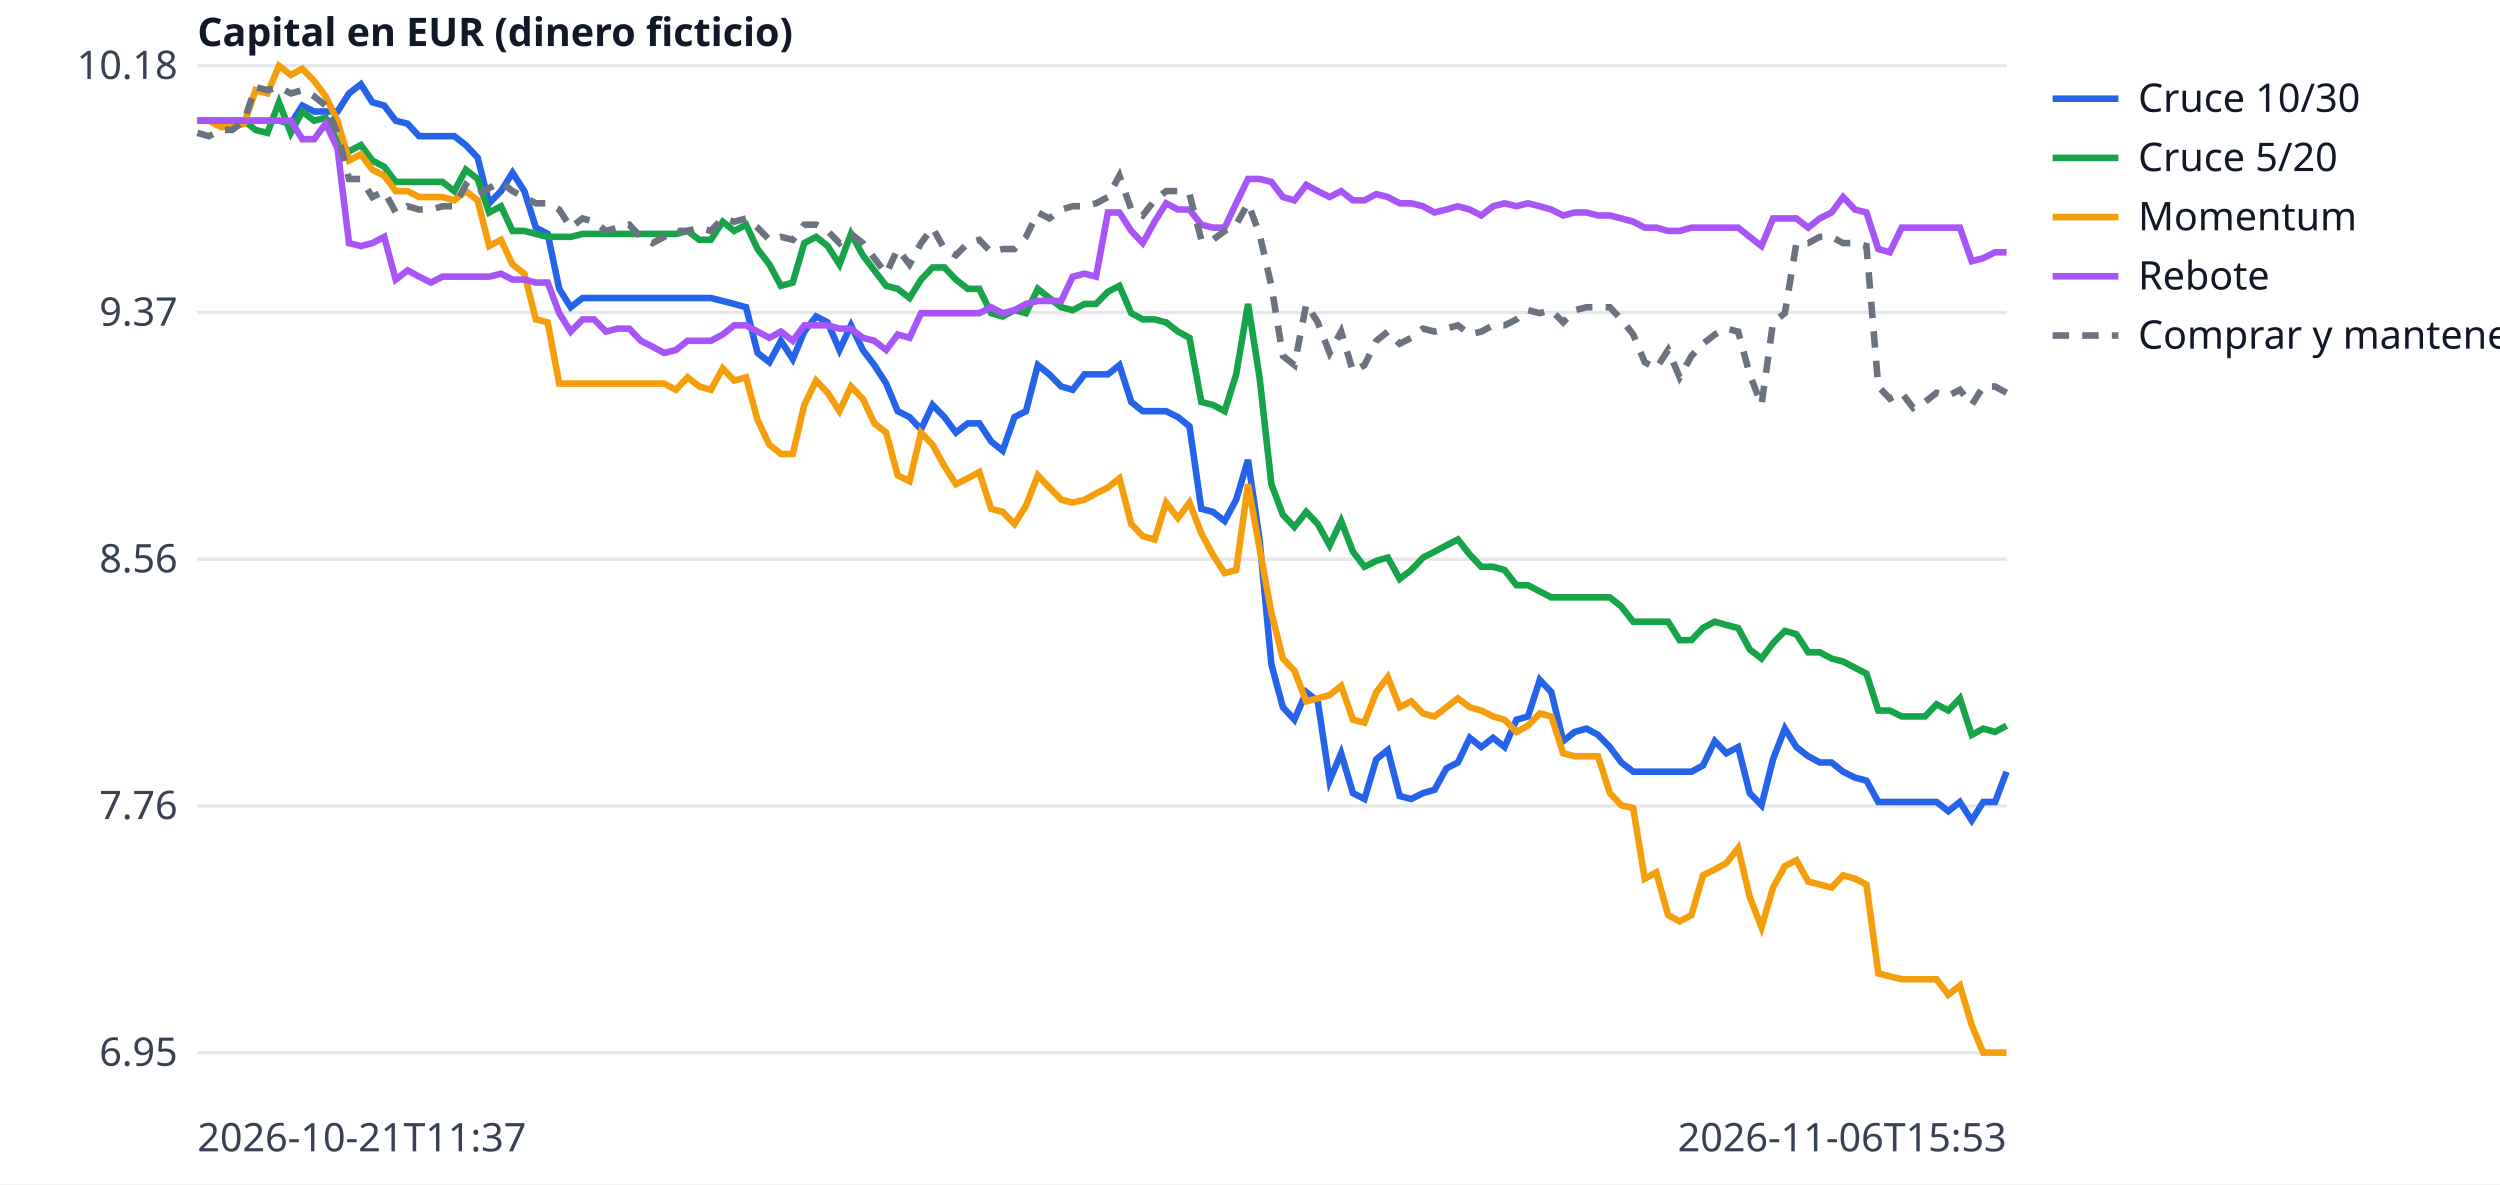
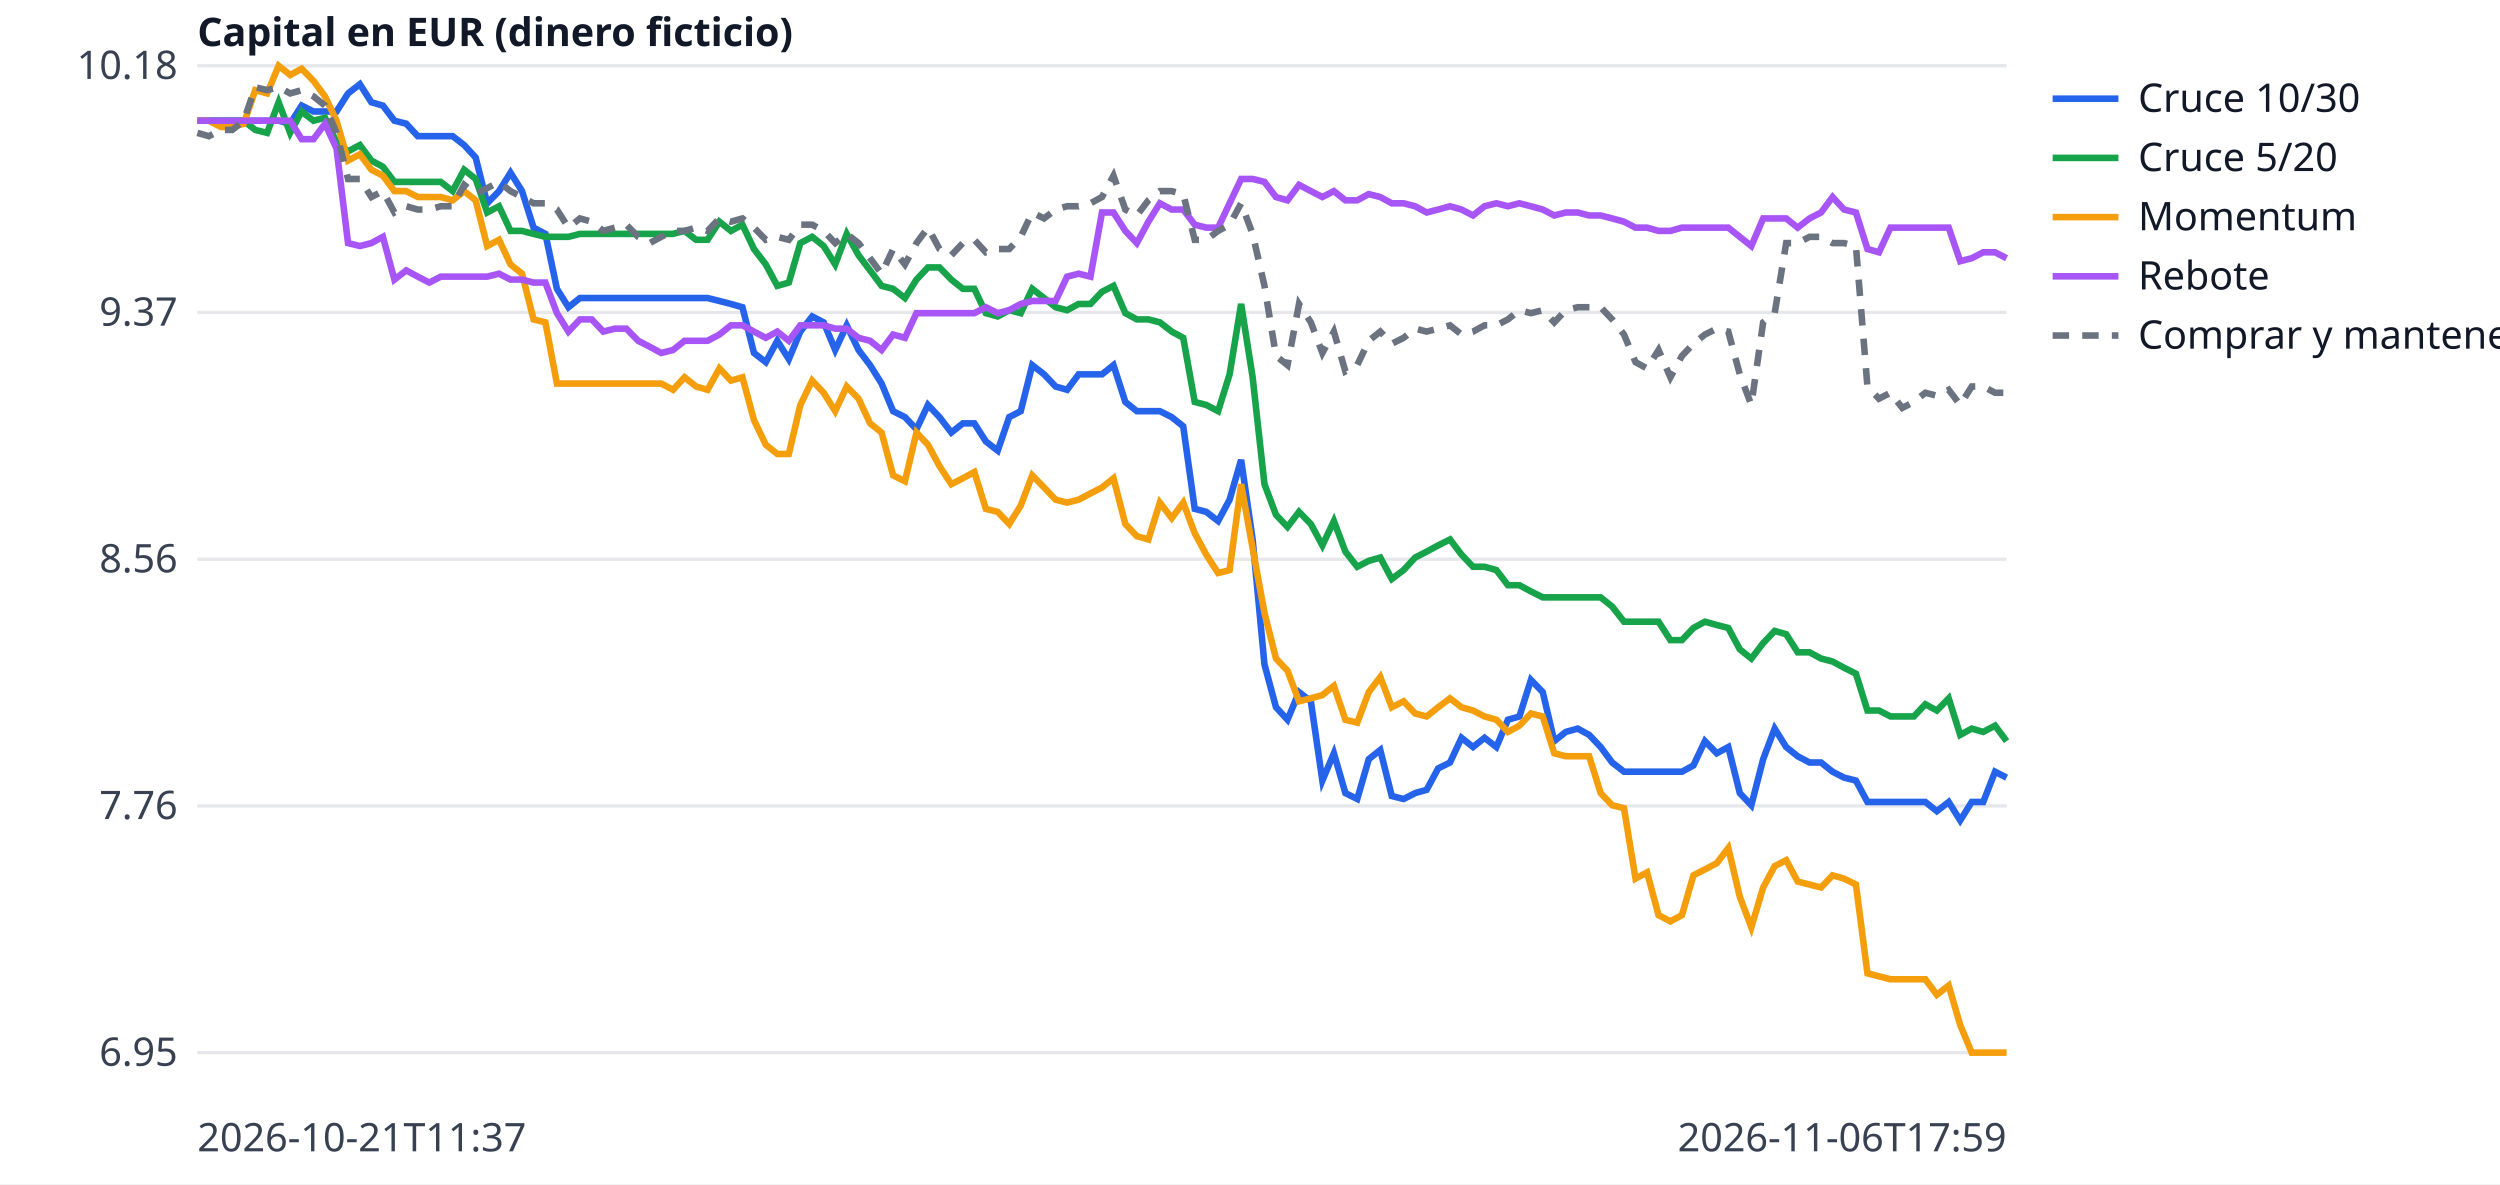
<svg xmlns="http://www.w3.org/2000/svg" width="760" height="360" viewBox="0 0 760 360" font-family="sans-serif" font-size="12">
  <rect width="760" height="360" fill="white" />
  <line x1="60" x2="610" y1="320.0" y2="320.0" stroke="#e5e7eb" />
  <text x="54" y="324.0" text-anchor="end" fill="#374151">6.95</text>
  <line x1="60" x2="610" y1="245.0" y2="245.0" stroke="#e5e7eb" />
  <text x="54" y="249.0" text-anchor="end" fill="#374151">7.76</text>
  <line x1="60" x2="610" y1="170.0" y2="170.0" stroke="#e5e7eb" />
  <text x="54" y="174.0" text-anchor="end" fill="#374151">8.56</text>
  <line x1="60" x2="610" y1="95.0" y2="95.0" stroke="#e5e7eb" />
  <text x="54" y="99.0" text-anchor="end" fill="#374151">9.37</text>
  <line x1="60" x2="610" y1="20.0" y2="20.0" stroke="#e5e7eb" />
  <text x="54" y="24.0" text-anchor="end" fill="#374151">10.18</text>
  <text x="60" y="350" fill="#374151">2026-10-21T11:37</text>
-   <text x="610" y="350" text-anchor="end" fill="#374151">2026-11-06T15:53</text>
+   <text x="610" y="350" text-anchor="end" fill="#374151">2026-11-06T17:59</text>
  <text x="60" y="14" fill="#111827" font-weight="bold">Capital en EUR (dinero ficticio)</text>
-   <polyline points="60.0,36.7 63.5,36.7 67.1,36.7 70.6,36.7 74.2,36.7 77.7,36.7 81.3,36.7 84.8,36.7 88.4,37.6 91.9,32.1 95.5,33.9 99.0,33.9 102.6,33.9 106.1,28.4 109.7,25.6 113.2,31.1 116.8,32.1 120.3,36.7 123.9,37.6 127.4,41.4 131.0,41.4 134.5,41.4 138.1,41.4 141.6,44.1 145.2,47.9 148.7,61.8 152.3,58.1 155.8,52.5 159.4,58.1 162.9,69.2 166.5,71.1 170.0,87.8 173.5,93.4 177.1,90.6 180.6,90.6 184.2,90.6 187.7,90.6 191.3,90.6 194.8,90.6 198.4,90.6 201.9,90.6 205.5,90.6 209.0,90.6 212.6,90.6 216.1,90.6 219.7,91.5 223.2,92.4 226.8,93.4 230.3,107.3 233.9,110.1 237.4,103.6 241.0,109.2 244.5,100.8 248.1,96.2 251.6,98.0 255.2,106.4 258.7,98.9 262.3,106.4 265.8,111.0 269.4,116.6 272.9,125.0 276.5,126.8 280.0,130.5 283.5,123.1 287.1,126.8 290.6,131.5 294.2,128.7 297.7,128.7 301.3,134.2 304.8,137.0 308.4,126.8 311.9,125.0 315.5,111.0 319.0,113.8 322.6,117.5 326.1,118.5 329.7,113.8 333.2,113.8 336.8,113.8 340.3,111.0 343.9,122.2 347.4,125.0 351.0,125.0 354.5,125.0 358.1,126.8 361.6,129.6 365.2,154.7 368.7,155.6 372.3,158.4 375.8,151.9 379.4,139.8 382.9,164.0 386.5,202.0 390.0,215.0 393.5,218.8 397.1,210.4 400.6,213.2 404.2,237.3 407.7,229.0 411.3,241.1 414.8,242.9 418.4,230.8 421.9,228.0 425.5,242.0 429.0,242.9 432.6,241.1 436.1,240.1 439.7,233.6 443.2,231.8 446.8,224.3 450.3,227.1 453.9,224.3 457.4,227.1 461.0,218.8 464.5,217.8 468.1,206.7 471.6,210.4 475.2,225.3 478.7,222.5 482.3,221.5 485.8,223.4 489.4,227.1 492.9,231.8 496.5,234.6 500.0,234.6 503.5,234.6 507.1,234.6 510.6,234.6 514.2,234.6 517.7,232.7 521.3,225.3 524.8,229.0 528.4,227.1 531.9,241.1 535.5,244.8 539.0,230.8 542.6,221.5 546.1,227.1 549.7,229.9 553.2,231.8 556.8,231.8 560.3,234.6 563.9,236.4 567.4,237.3 571.0,243.8 574.5,243.8 578.1,243.8 581.6,243.8 585.2,243.8 588.7,243.8 592.3,246.6 595.8,243.8 599.4,249.4 602.9,243.8 606.5,243.8 610.0,234.6" fill="none" stroke="#2563eb" stroke-width="2" />
+   <polyline points="60.0,36.7 63.5,36.7 67.1,36.7 70.6,36.7 74.1,36.7 77.6,36.7 81.2,36.7 84.7,36.7 88.2,37.6 91.7,32.1 95.3,33.9 98.8,33.9 102.3,33.9 105.8,28.4 109.4,25.6 112.9,31.1 116.4,32.1 119.9,36.7 123.5,37.6 127.0,41.4 130.5,41.4 134.0,41.4 137.6,41.4 141.1,44.1 144.6,47.9 148.1,61.8 151.7,58.1 155.2,52.5 158.7,58.1 162.2,69.2 165.8,71.1 169.3,87.8 172.8,93.4 176.3,90.6 179.9,90.6 183.4,90.6 186.9,90.6 190.4,90.6 194.0,90.6 197.5,90.6 201.0,90.6 204.6,90.6 208.1,90.6 211.6,90.6 215.1,90.6 218.7,91.5 222.2,92.4 225.7,93.4 229.2,107.3 232.8,110.1 236.3,103.6 239.8,109.2 243.3,100.8 246.9,96.2 250.4,98.0 253.9,106.4 257.4,98.9 261.0,106.4 264.5,111.0 268.0,116.6 271.5,125.0 275.1,126.8 278.6,130.5 282.1,123.1 285.6,126.8 289.2,131.5 292.7,128.7 296.2,128.7 299.7,134.2 303.3,137.0 306.8,126.8 310.3,125.0 313.8,111.0 317.4,113.8 320.9,117.5 324.4,118.5 327.9,113.8 331.5,113.8 335.0,113.8 338.5,111.0 342.1,122.2 345.6,125.0 349.1,125.0 352.6,125.0 356.2,126.8 359.7,129.6 363.2,154.7 366.7,155.6 370.3,158.4 373.8,151.9 377.3,139.8 380.8,164.0 384.4,202.0 387.9,215.0 391.4,218.8 394.9,210.4 398.5,213.2 402.0,237.3 405.5,229.0 409.0,241.1 412.6,242.9 416.1,230.8 419.6,228.0 423.1,242.0 426.7,242.9 430.2,241.1 433.7,240.1 437.2,233.6 440.8,231.8 444.3,224.3 447.8,227.1 451.3,224.3 454.9,227.1 458.4,218.8 461.9,217.8 465.4,206.7 469.0,210.4 472.5,225.3 476.0,222.5 479.6,221.5 483.1,223.4 486.6,227.1 490.1,231.8 493.7,234.6 497.2,234.6 500.7,234.6 504.2,234.6 507.8,234.6 511.3,234.6 514.8,232.7 518.3,225.3 521.9,229.0 525.4,227.1 528.9,241.1 532.4,244.8 536.0,230.8 539.5,221.5 543.0,227.1 546.5,229.9 550.1,231.8 553.6,231.8 557.1,234.6 560.6,236.4 564.2,237.3 567.7,243.8 571.2,243.8 574.7,243.8 578.3,243.8 581.8,243.8 585.3,243.8 588.8,246.6 592.4,243.8 595.9,249.4 599.4,243.8 602.9,243.8 606.5,234.6 610.0,236.4" fill="none" stroke="#2563eb" stroke-width="2" />
  <line x1="624" x2="644" y1="30" y2="30" stroke="#2563eb" stroke-width="2" />
  <text x="650" y="34" fill="#111827">Cruce 10/30</text>
-   <polyline points="60.0,36.7 63.5,36.7 67.1,36.7 70.6,36.7 74.2,36.7 77.7,39.5 81.3,40.4 84.8,31.1 88.4,40.4 91.9,33.9 95.5,36.7 99.0,35.8 102.6,43.2 106.1,46.0 109.7,44.1 113.2,48.8 116.8,50.7 120.3,55.3 123.9,55.3 127.4,55.3 131.0,55.3 134.5,55.3 138.1,58.1 141.6,51.6 145.2,54.4 148.7,64.6 152.3,62.7 155.8,70.2 159.4,70.2 162.9,71.1 166.5,72.0 170.0,72.0 173.5,72.0 177.1,71.1 180.6,71.1 184.2,71.1 187.7,71.1 191.3,71.1 194.8,71.1 198.4,71.1 201.9,71.1 205.5,71.1 209.0,70.2 212.6,72.9 216.1,72.9 219.7,67.4 223.2,70.2 226.8,68.3 230.3,75.7 233.9,80.4 237.4,86.9 241.0,85.9 244.5,73.9 248.1,72.0 251.6,74.8 255.2,80.4 258.7,71.1 262.3,77.6 265.8,82.2 269.4,86.9 272.9,87.8 276.5,90.6 280.0,85.0 283.5,81.3 287.1,81.3 290.6,85.0 294.2,87.8 297.7,87.8 301.3,95.2 304.8,96.2 308.4,94.3 311.9,95.2 315.5,87.8 319.0,90.6 322.6,93.4 326.1,94.3 329.7,92.4 333.2,92.4 336.8,88.7 340.3,86.9 343.9,95.2 347.4,97.1 351.0,97.1 354.5,98.0 358.1,100.8 361.6,102.7 365.2,122.2 368.7,123.1 372.3,125.0 375.8,113.8 379.4,92.4 382.9,114.7 386.5,147.2 390.0,156.5 393.5,160.2 397.1,155.6 400.6,159.3 404.2,165.8 407.7,158.4 411.3,167.7 414.8,172.3 418.4,170.5 421.9,169.5 425.5,176.0 429.0,173.3 432.6,169.5 436.1,167.7 439.7,165.8 443.2,164.0 446.8,168.6 450.3,172.3 453.9,172.3 457.4,173.3 461.0,177.9 464.5,177.9 468.1,179.8 471.6,181.6 475.2,181.6 478.7,181.6 482.3,181.6 485.8,181.6 489.4,181.6 492.9,184.4 496.5,189.0 500.0,189.0 503.5,189.0 507.1,189.0 510.6,194.6 514.2,194.6 517.7,190.9 521.3,189.0 524.8,190.0 528.4,190.9 531.9,197.4 535.5,200.2 539.0,195.5 542.6,191.8 546.1,192.8 549.7,198.3 553.2,198.3 556.8,200.2 560.3,201.1 563.9,203.0 567.4,204.8 571.0,216.0 574.5,216.0 578.1,217.8 581.6,217.8 585.2,217.8 588.7,214.1 592.3,216.0 595.8,212.3 599.4,223.4 602.9,221.5 606.5,222.5 610.0,220.6" fill="none" stroke="#16a34a" stroke-width="2" />
+   <polyline points="60.0,36.7 63.5,36.7 67.1,36.7 70.6,36.7 74.1,36.7 77.6,39.5 81.2,40.4 84.7,31.1 88.2,40.4 91.7,33.9 95.3,36.7 98.8,35.8 102.3,43.2 105.8,46.0 109.4,44.1 112.9,48.8 116.4,50.7 119.9,55.3 123.5,55.3 127.0,55.3 130.5,55.3 134.0,55.3 137.6,58.1 141.1,51.6 144.6,54.4 148.1,64.6 151.7,62.7 155.2,70.2 158.7,70.2 162.2,71.1 165.8,72.0 169.3,72.0 172.8,72.0 176.3,71.1 179.9,71.1 183.4,71.1 186.9,71.1 190.4,71.1 194.0,71.1 197.5,71.1 201.0,71.1 204.6,71.1 208.1,70.2 211.6,72.9 215.1,72.9 218.7,67.4 222.2,70.2 225.7,68.3 229.2,75.7 232.8,80.4 236.3,86.9 239.8,85.9 243.3,73.9 246.9,72.0 250.4,74.8 253.9,80.4 257.4,71.1 261.0,77.6 264.5,82.2 268.0,86.9 271.5,87.8 275.1,90.6 278.6,85.0 282.1,81.3 285.6,81.3 289.2,85.0 292.7,87.8 296.2,87.8 299.7,95.2 303.3,96.2 306.8,94.3 310.3,95.2 313.8,87.8 317.4,90.6 320.9,93.4 324.4,94.3 327.9,92.4 331.5,92.4 335.0,88.7 338.5,86.9 342.1,95.2 345.6,97.1 349.1,97.1 352.6,98.0 356.2,100.8 359.7,102.7 363.2,122.2 366.7,123.1 370.3,125.0 373.8,113.8 377.3,92.4 380.8,114.7 384.4,147.2 387.9,156.5 391.4,160.2 394.9,155.6 398.5,159.3 402.0,165.8 405.5,158.4 409.0,167.7 412.6,172.3 416.1,170.5 419.6,169.5 423.1,176.0 426.7,173.3 430.2,169.5 433.7,167.7 437.2,165.8 440.8,164.0 444.3,168.6 447.8,172.3 451.3,172.3 454.9,173.3 458.4,177.9 461.9,177.9 465.4,179.8 469.0,181.6 472.5,181.6 476.0,181.6 479.6,181.6 483.1,181.6 486.6,181.6 490.1,184.4 493.7,189.0 497.2,189.0 500.7,189.0 504.2,189.0 507.8,194.6 511.3,194.6 514.8,190.9 518.3,189.0 521.9,190.0 525.4,190.9 528.9,197.4 532.4,200.2 536.0,195.5 539.5,191.8 543.0,192.8 546.5,198.3 550.1,198.3 553.6,200.2 557.1,201.1 560.6,203.0 564.2,204.8 567.7,216.0 571.2,216.0 574.7,217.8 578.3,217.8 581.8,217.8 585.3,214.1 588.8,216.0 592.4,212.3 595.9,223.4 599.4,221.5 602.9,222.5 606.5,220.6 610.0,225.3" fill="none" stroke="#16a34a" stroke-width="2" />
  <line x1="624" x2="644" y1="48" y2="48" stroke="#16a34a" stroke-width="2" />
  <text x="650" y="52" fill="#111827">Cruce 5/20</text>
-   <polyline points="60.0,36.7 63.5,36.7 67.1,38.6 70.6,38.6 74.2,37.6 77.7,27.4 81.3,28.4 84.8,20.0 88.4,22.8 91.9,20.9 95.5,24.6 99.0,29.3 102.6,36.7 106.1,48.8 109.7,46.9 113.2,51.6 116.8,53.4 120.3,58.1 123.9,58.1 127.4,59.9 131.0,59.9 134.5,59.9 138.1,60.9 141.6,58.1 145.2,60.9 148.7,74.8 152.3,72.9 155.8,80.4 159.4,83.2 162.9,97.1 166.5,98.0 170.0,116.6 173.5,116.6 177.1,116.6 180.6,116.6 184.2,116.6 187.7,116.6 191.3,116.6 194.8,116.6 198.4,116.6 201.9,116.6 205.5,118.5 209.0,114.7 212.6,117.5 216.1,118.5 219.7,112.0 223.2,115.7 226.8,114.7 230.3,127.7 233.9,135.2 237.4,138.0 241.0,138.0 244.5,123.1 248.1,115.7 251.6,119.4 255.2,125.0 258.7,117.5 262.3,121.2 265.8,128.7 269.4,131.5 272.9,144.5 276.5,146.3 280.0,131.5 283.5,135.2 287.1,141.7 290.6,147.2 294.2,145.4 297.7,143.5 301.3,154.7 304.8,155.6 308.4,159.3 311.9,153.7 315.5,144.5 319.0,148.2 322.6,151.9 326.1,152.8 329.7,151.9 333.2,150.0 336.8,148.2 340.3,145.4 343.9,159.3 347.4,163.0 351.0,164.0 354.5,152.8 358.1,157.5 361.6,152.8 365.2,162.1 368.7,168.6 372.3,174.2 375.8,173.3 379.4,147.2 382.9,166.7 386.5,186.3 390.0,200.2 393.5,203.9 397.1,213.2 400.6,212.3 404.2,211.3 407.7,208.5 411.3,218.8 414.8,219.7 418.4,210.4 421.9,205.8 425.5,215.0 429.0,213.2 432.6,216.9 436.1,217.8 439.7,215.0 443.2,212.3 446.8,215.0 450.3,216.0 453.9,217.8 457.4,218.8 461.0,222.5 464.5,220.6 468.1,216.9 471.6,217.8 475.2,229.0 478.7,229.9 482.3,229.9 485.8,229.9 489.4,241.1 492.9,244.8 496.5,245.7 500.0,267.1 503.5,265.2 507.1,278.2 510.6,280.1 514.2,278.2 517.7,266.1 521.3,264.3 524.8,262.4 528.4,257.8 531.9,272.6 535.5,281.9 539.0,269.8 542.6,263.3 546.1,261.5 549.7,268.0 553.2,268.9 556.8,269.8 560.3,266.1 563.9,267.1 567.4,268.9 571.0,295.9 574.5,296.8 578.1,297.7 581.6,297.7 585.2,297.7 588.7,297.7 592.3,302.4 595.8,299.6 599.4,311.6 602.9,320.0 606.5,320.0 610.0,320.0" fill="none" stroke="#f59e0b" stroke-width="2" />
+   <polyline points="60.0,36.7 63.5,36.7 67.1,38.6 70.6,38.6 74.1,37.6 77.6,27.4 81.2,28.4 84.7,20.0 88.2,22.8 91.7,20.9 95.3,24.6 98.8,29.3 102.3,36.7 105.8,48.8 109.4,46.9 112.9,51.6 116.4,53.4 119.9,58.1 123.5,58.1 127.0,59.9 130.5,59.9 134.0,59.9 137.6,60.9 141.1,58.1 144.6,60.9 148.1,74.8 151.7,72.9 155.2,80.4 158.7,83.2 162.2,97.1 165.8,98.0 169.3,116.6 172.8,116.6 176.3,116.6 179.9,116.6 183.4,116.6 186.9,116.6 190.4,116.6 194.0,116.6 197.5,116.6 201.0,116.6 204.6,118.5 208.1,114.7 211.6,117.5 215.1,118.5 218.7,112.0 222.2,115.7 225.7,114.7 229.2,127.7 232.8,135.2 236.3,138.0 239.8,138.0 243.3,123.1 246.9,115.7 250.4,119.4 253.9,125.0 257.4,117.5 261.0,121.2 264.5,128.7 268.0,131.5 271.5,144.5 275.1,146.3 278.6,131.5 282.1,135.2 285.6,141.7 289.2,147.2 292.7,145.4 296.2,143.5 299.7,154.7 303.3,155.6 306.8,159.3 310.3,153.7 313.8,144.5 317.4,148.2 320.9,151.9 324.4,152.8 327.9,151.9 331.5,150.0 335.0,148.2 338.5,145.4 342.1,159.3 345.6,163.0 349.1,164.0 352.6,152.8 356.2,157.5 359.7,152.8 363.2,162.1 366.7,168.6 370.3,174.2 373.8,173.3 377.3,147.2 380.8,166.7 384.4,186.3 387.9,200.2 391.4,203.9 394.9,213.2 398.5,212.3 402.0,211.3 405.5,208.5 409.0,218.8 412.6,219.7 416.1,210.4 419.6,205.8 423.1,215.0 426.7,213.2 430.2,216.9 433.7,217.8 437.2,215.0 440.8,212.3 444.3,215.0 447.8,216.0 451.3,217.8 454.9,218.8 458.4,222.5 461.9,220.6 465.4,216.9 469.0,217.8 472.5,229.0 476.0,229.9 479.6,229.9 483.1,229.9 486.6,241.1 490.1,244.8 493.7,245.7 497.2,267.1 500.7,265.2 504.2,278.2 507.8,280.1 511.3,278.2 514.8,266.1 518.3,264.3 521.9,262.4 525.4,257.8 528.9,272.6 532.4,281.9 536.0,269.8 539.5,263.3 543.0,261.5 546.5,268.0 550.1,268.9 553.6,269.8 557.1,266.1 560.6,267.1 564.2,268.9 567.7,295.9 571.2,296.8 574.7,297.7 578.3,297.7 581.8,297.7 585.3,297.7 588.8,302.4 592.4,299.6 595.9,311.6 599.4,320.0 602.9,320.0 606.5,320.0 610.0,320.0" fill="none" stroke="#f59e0b" stroke-width="2" />
  <line x1="624" x2="644" y1="66" y2="66" stroke="#f59e0b" stroke-width="2" />
  <text x="650" y="70" fill="#111827">Momentum</text>
-   <polyline points="60.0,36.7 63.5,36.7 67.1,36.7 70.6,36.7 74.2,36.7 77.7,36.7 81.3,36.7 84.8,36.7 88.4,36.7 91.9,42.3 95.5,42.3 99.0,37.6 102.6,45.1 106.1,73.9 109.7,74.8 113.2,73.9 116.8,72.0 120.3,85.0 123.9,82.2 127.4,84.1 131.0,85.9 134.5,84.1 138.1,84.1 141.6,84.1 145.2,84.1 148.7,84.1 152.3,83.2 155.8,85.0 159.4,85.0 162.9,85.9 166.5,85.9 170.0,95.2 173.5,100.8 177.1,97.1 180.6,97.1 184.2,100.8 187.7,99.9 191.3,99.9 194.8,103.6 198.4,105.4 201.9,107.3 205.5,106.4 209.0,103.6 212.6,103.6 216.1,103.6 219.7,101.7 223.2,98.9 226.8,98.9 230.3,100.8 233.9,102.7 237.4,100.8 241.0,103.6 244.5,98.9 248.1,98.9 251.6,98.9 255.2,99.9 258.7,99.9 262.3,102.7 265.8,103.6 269.4,106.4 272.9,101.7 276.5,102.7 280.0,95.2 283.5,95.2 287.1,95.2 290.6,95.2 294.2,95.2 297.7,95.2 301.3,93.4 304.8,95.2 308.4,94.3 311.9,92.4 315.5,91.5 319.0,91.5 322.6,91.5 326.1,84.1 329.7,83.2 333.2,84.1 336.8,64.6 340.3,64.6 343.9,70.2 347.4,73.9 351.0,67.4 354.5,61.8 358.1,63.7 361.6,63.7 365.2,68.3 368.7,69.2 372.3,69.2 375.8,61.8 379.4,54.4 382.9,54.4 386.5,55.3 390.0,59.9 393.5,60.9 397.1,56.2 400.6,58.1 404.2,59.9 407.7,58.1 411.3,60.9 414.8,60.9 418.4,59.0 421.9,59.9 425.5,61.8 429.0,61.8 432.6,62.7 436.1,64.6 439.7,63.7 443.2,62.7 446.8,63.7 450.3,65.5 453.9,62.7 457.4,61.8 461.0,62.7 464.5,61.8 468.1,62.7 471.6,63.7 475.2,65.5 478.7,64.6 482.3,64.6 485.8,65.5 489.4,65.5 492.9,66.4 496.5,67.4 500.0,69.2 503.5,69.2 507.1,70.2 510.6,70.2 514.2,69.2 517.7,69.2 521.3,69.2 524.8,69.2 528.4,69.2 531.9,72.0 535.5,74.8 539.0,66.4 542.6,66.4 546.1,66.4 549.7,69.2 553.2,66.4 556.8,64.6 560.3,59.9 563.9,63.7 567.4,64.6 571.0,75.7 574.5,76.7 578.1,69.2 581.6,69.2 585.2,69.2 588.7,69.2 592.3,69.2 595.8,69.2 599.4,79.4 602.9,78.5 606.5,76.7 610.0,76.7" fill="none" stroke="#a855f7" stroke-width="2" />
+   <polyline points="60.0,36.7 63.5,36.7 67.1,36.7 70.6,36.7 74.1,36.7 77.6,36.7 81.2,36.7 84.7,36.7 88.2,36.7 91.7,42.3 95.3,42.3 98.8,37.6 102.3,45.1 105.8,73.9 109.4,74.8 112.9,73.9 116.4,72.0 119.9,85.0 123.5,82.2 127.0,84.1 130.5,85.9 134.0,84.1 137.6,84.1 141.1,84.1 144.6,84.1 148.1,84.1 151.7,83.2 155.2,85.0 158.7,85.0 162.2,85.9 165.8,85.9 169.3,95.2 172.8,100.8 176.3,97.1 179.9,97.1 183.4,100.8 186.9,99.9 190.4,99.9 194.0,103.6 197.5,105.4 201.0,107.3 204.6,106.4 208.1,103.6 211.6,103.6 215.1,103.6 218.7,101.7 222.2,98.9 225.7,98.9 229.2,100.8 232.8,102.7 236.3,100.8 239.8,103.6 243.3,98.9 246.9,98.9 250.4,98.9 253.9,99.9 257.4,99.9 261.0,102.7 264.5,103.6 268.0,106.4 271.5,101.7 275.1,102.7 278.6,95.2 282.1,95.2 285.6,95.2 289.2,95.2 292.7,95.2 296.2,95.2 299.7,93.4 303.3,95.2 306.8,94.3 310.3,92.4 313.8,91.5 317.4,91.5 320.9,91.5 324.4,84.1 327.9,83.2 331.5,84.1 335.0,64.6 338.5,64.6 342.1,70.2 345.6,73.9 349.1,67.4 352.6,61.8 356.2,63.7 359.7,63.7 363.2,68.3 366.7,69.2 370.3,69.2 373.8,61.8 377.3,54.4 380.8,54.4 384.4,55.3 387.9,59.9 391.4,60.9 394.9,56.2 398.5,58.1 402.0,59.9 405.5,58.1 409.0,60.9 412.6,60.9 416.1,59.0 419.6,59.9 423.1,61.8 426.7,61.8 430.2,62.7 433.7,64.6 437.2,63.7 440.8,62.7 444.3,63.7 447.8,65.5 451.3,62.7 454.9,61.8 458.4,62.7 461.9,61.8 465.4,62.7 469.0,63.7 472.5,65.5 476.0,64.6 479.6,64.6 483.1,65.5 486.6,65.5 490.1,66.4 493.7,67.4 497.2,69.2 500.7,69.2 504.2,70.2 507.8,70.2 511.3,69.2 514.8,69.2 518.3,69.2 521.9,69.2 525.4,69.2 528.9,72.0 532.4,74.8 536.0,66.4 539.5,66.4 543.0,66.4 546.5,69.2 550.1,66.4 553.6,64.6 557.1,59.9 560.6,63.7 564.2,64.6 567.7,75.7 571.2,76.7 574.7,69.2 578.3,69.2 581.8,69.2 585.3,69.2 588.8,69.2 592.4,69.2 595.9,79.4 599.4,78.5 602.9,76.7 606.5,76.7 610.0,78.5" fill="none" stroke="#a855f7" stroke-width="2" />
  <line x1="624" x2="644" y1="84" y2="84" stroke="#a855f7" stroke-width="2" />
  <text x="650" y="88" fill="#111827">Rebote</text>
-   <polyline points="60.0,40.4 63.5,41.4 67.1,39.5 70.6,39.5 74.2,36.7 77.7,26.5 81.3,27.4 84.8,26.5 88.4,28.4 91.9,27.4 95.5,29.3 99.0,32.1 102.6,40.4 106.1,54.4 109.7,54.4 113.2,59.9 116.8,58.1 120.3,64.6 123.9,62.7 127.4,63.7 131.0,63.7 134.5,62.7 138.1,62.7 141.6,56.2 145.2,59.0 148.7,57.2 152.3,55.3 155.8,58.1 159.4,59.9 162.9,61.8 166.5,61.8 170.0,63.7 173.5,69.2 177.1,66.4 180.6,67.4 184.2,70.2 187.7,69.2 191.3,68.3 194.8,72.0 198.4,73.9 201.9,72.0 205.5,70.2 209.0,70.2 212.6,69.2 216.1,70.2 219.7,66.4 223.2,67.4 226.8,66.4 230.3,69.2 233.9,72.9 237.4,72.0 241.0,72.9 244.5,68.3 248.1,68.3 251.6,70.2 255.2,73.9 258.7,71.1 262.3,73.9 265.8,78.5 269.4,83.2 272.9,75.7 276.5,80.4 280.0,73.9 283.5,69.2 287.1,75.7 290.6,77.6 294.2,73.9 297.7,72.9 301.3,76.7 304.8,75.7 308.4,75.7 311.9,72.0 315.5,64.6 319.0,66.4 322.6,63.7 326.1,62.7 329.7,62.7 333.2,61.8 336.8,59.9 340.3,53.4 343.9,63.7 347.4,65.5 351.0,60.9 354.5,58.1 358.1,58.1 361.6,59.0 365.2,72.9 368.7,72.9 372.3,70.2 375.8,68.3 379.4,61.8 382.9,71.1 386.5,86.9 390.0,108.2 393.5,111.0 397.1,92.4 400.6,98.0 404.2,107.3 407.7,100.8 411.3,112.9 414.8,111.0 418.4,103.6 421.9,100.8 425.5,104.5 429.0,102.7 432.6,99.9 436.1,100.8 439.7,99.9 443.2,98.9 446.8,101.7 450.3,100.8 453.9,98.9 457.4,98.9 461.0,97.1 464.5,94.3 468.1,95.2 471.6,94.3 475.2,98.0 478.7,94.3 482.3,93.4 485.8,93.4 489.4,93.4 492.9,97.1 496.5,101.7 500.0,110.1 503.5,112.0 507.1,106.4 510.6,114.7 514.2,108.2 517.7,104.5 521.3,101.7 524.8,99.9 528.4,100.8 531.9,113.8 535.5,123.1 539.0,98.0 542.6,95.2 546.1,73.9 549.7,73.9 553.2,72.0 556.8,72.0 560.3,73.9 563.9,73.9 567.4,74.8 571.0,117.5 574.5,121.2 578.1,119.4 581.6,124.0 585.2,122.2 588.7,119.4 592.3,120.3 595.8,118.5 599.4,123.1 602.9,117.5 606.5,117.5 610.0,119.4" fill="none" stroke="#6b7280" stroke-width="2" stroke-dasharray="5 4" />
+   <polyline points="60.0,40.4 63.5,41.4 67.1,39.5 70.6,39.5 74.1,36.7 77.6,26.5 81.2,27.4 84.7,26.5 88.2,28.4 91.7,27.4 95.3,29.3 98.8,32.1 102.3,40.4 105.8,54.4 109.4,54.4 112.9,59.9 116.4,58.1 119.9,64.6 123.5,62.7 127.0,63.7 130.5,63.7 134.0,62.7 137.6,62.7 141.1,56.2 144.6,59.0 148.1,57.2 151.7,55.3 155.2,58.1 158.7,59.9 162.2,61.8 165.8,61.8 169.3,63.7 172.8,69.2 176.3,66.4 179.9,67.4 183.4,70.2 186.9,69.2 190.4,68.3 194.0,72.0 197.5,73.9 201.0,72.0 204.6,70.2 208.1,70.2 211.6,69.2 215.1,70.2 218.7,66.4 222.2,67.4 225.7,66.4 229.2,69.2 232.8,72.9 236.3,72.0 239.8,72.9 243.3,68.3 246.9,68.3 250.4,70.2 253.9,73.9 257.4,71.1 261.0,73.9 264.5,78.5 268.0,83.2 271.5,75.7 275.1,80.4 278.6,73.9 282.1,69.2 285.6,75.7 289.2,77.6 292.7,73.9 296.2,72.9 299.7,76.7 303.3,75.7 306.8,75.7 310.3,72.0 313.8,64.6 317.4,66.4 320.9,63.7 324.4,62.7 327.9,62.7 331.5,61.8 335.0,59.9 338.5,53.4 342.1,63.7 345.6,65.5 349.1,60.9 352.6,58.1 356.2,58.1 359.7,59.0 363.2,72.9 366.7,72.9 370.3,70.2 373.8,68.3 377.3,61.8 380.8,71.1 384.4,86.9 387.9,108.2 391.4,111.0 394.9,92.4 398.5,98.0 402.0,107.3 405.5,100.8 409.0,112.9 412.6,111.0 416.1,103.6 419.6,100.8 423.1,104.5 426.7,102.7 430.2,99.9 433.7,100.8 437.2,99.9 440.8,98.9 444.3,101.7 447.8,100.8 451.3,98.9 454.9,98.9 458.4,97.1 461.9,94.3 465.4,95.2 469.0,94.3 472.5,98.0 476.0,94.3 479.6,93.4 483.1,93.4 486.6,93.4 490.1,97.1 493.7,101.7 497.2,110.1 500.7,112.0 504.2,106.4 507.8,114.7 511.3,108.2 514.8,104.5 518.3,101.7 521.9,99.9 525.4,100.8 528.9,113.8 532.4,123.1 536.0,98.0 539.5,95.2 543.0,73.9 546.5,73.9 550.1,72.0 553.6,72.0 557.1,73.9 560.6,73.9 564.2,74.8 567.7,117.5 571.2,121.2 574.7,119.4 578.3,124.0 581.8,122.2 585.3,119.4 588.8,120.3 592.4,118.5 595.9,123.1 599.4,117.5 602.9,117.5 606.5,119.4 610.0,119.4" fill="none" stroke="#6b7280" stroke-width="2" stroke-dasharray="5 4" />
  <line x1="624" x2="644" y1="102" y2="102" stroke="#6b7280" stroke-width="2" stroke-dasharray="5 4" />
  <text x="650" y="106" fill="#111827">Comprar y mantener</text>
</svg>
